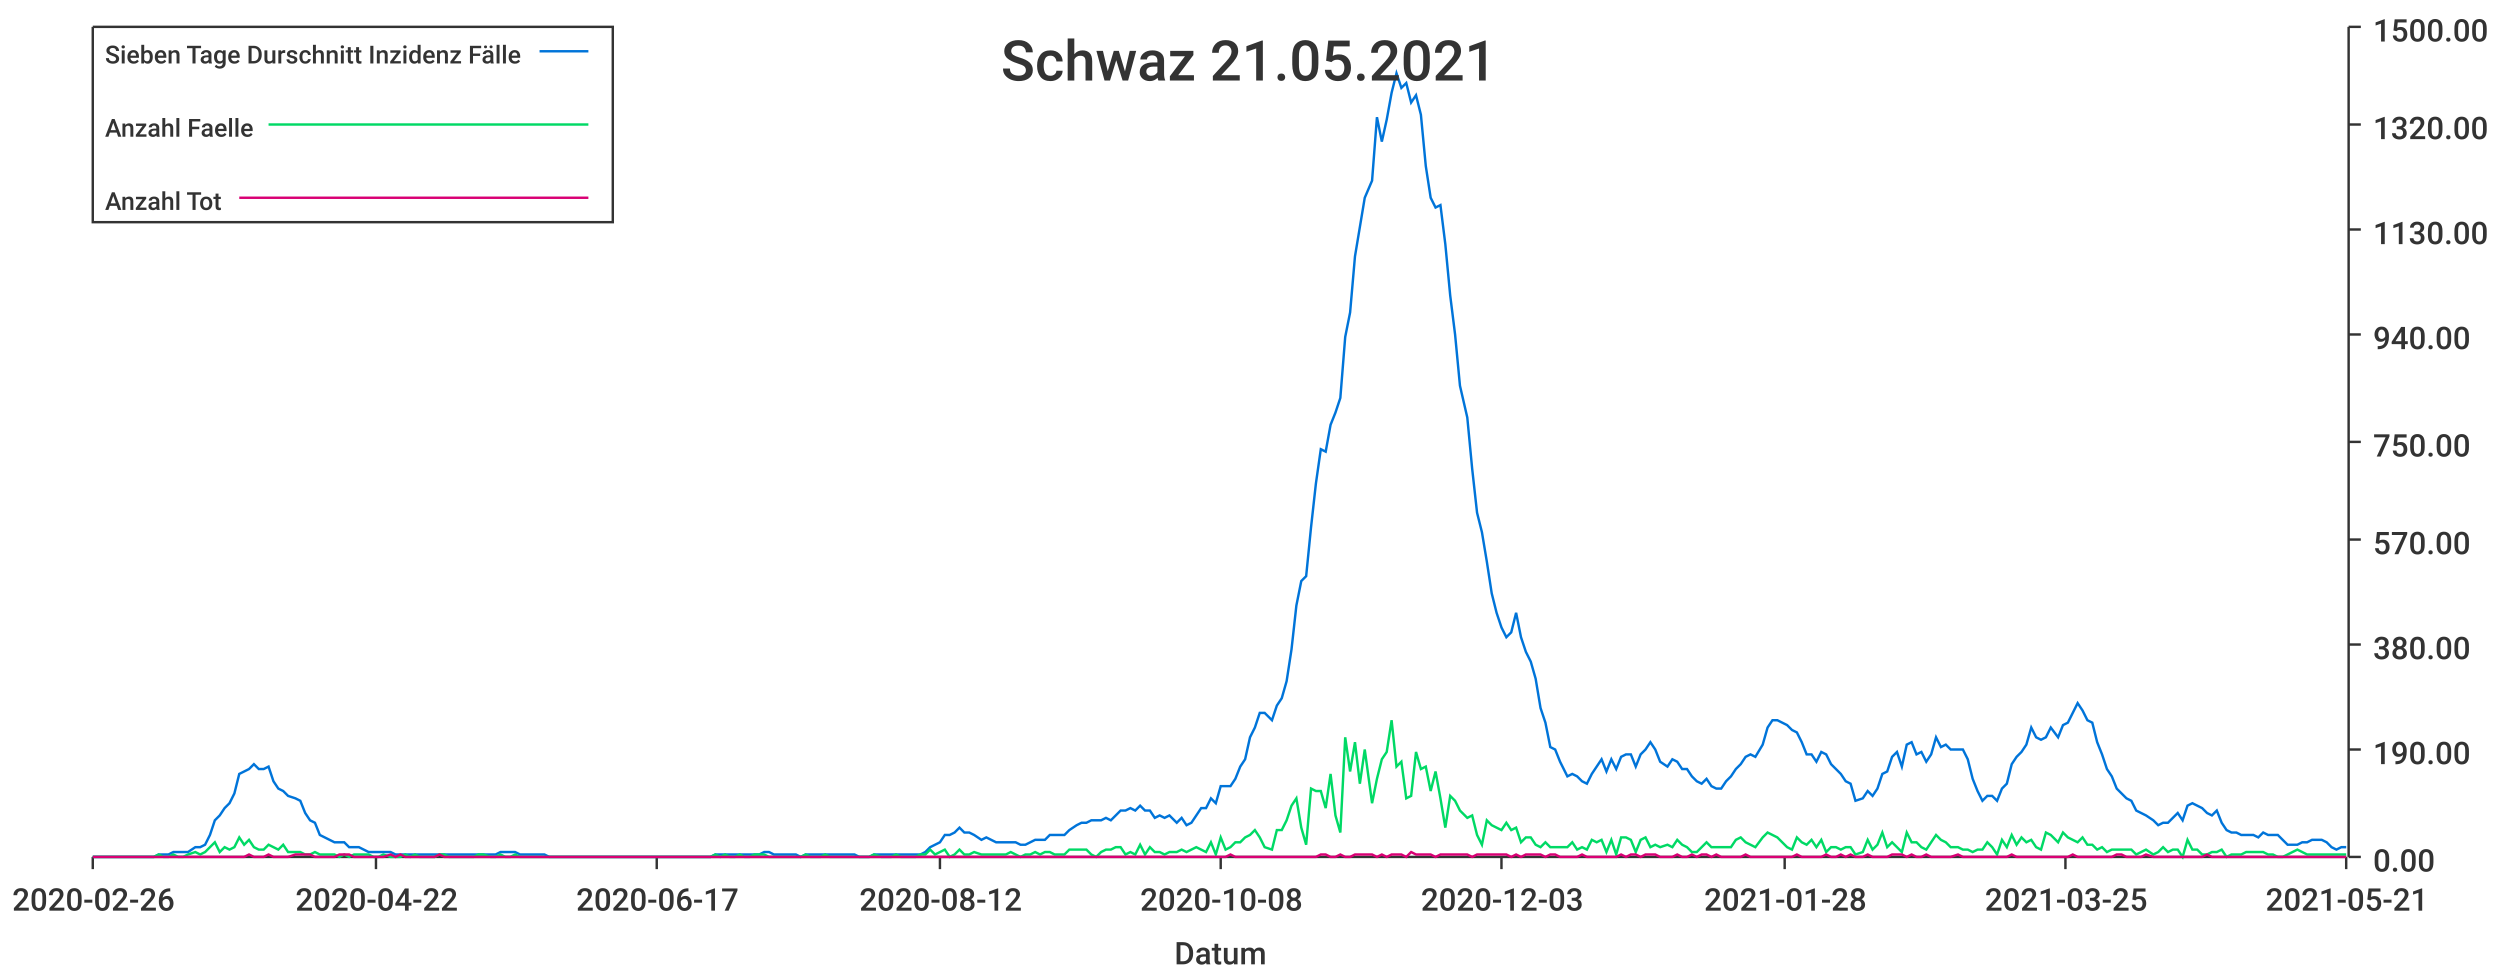
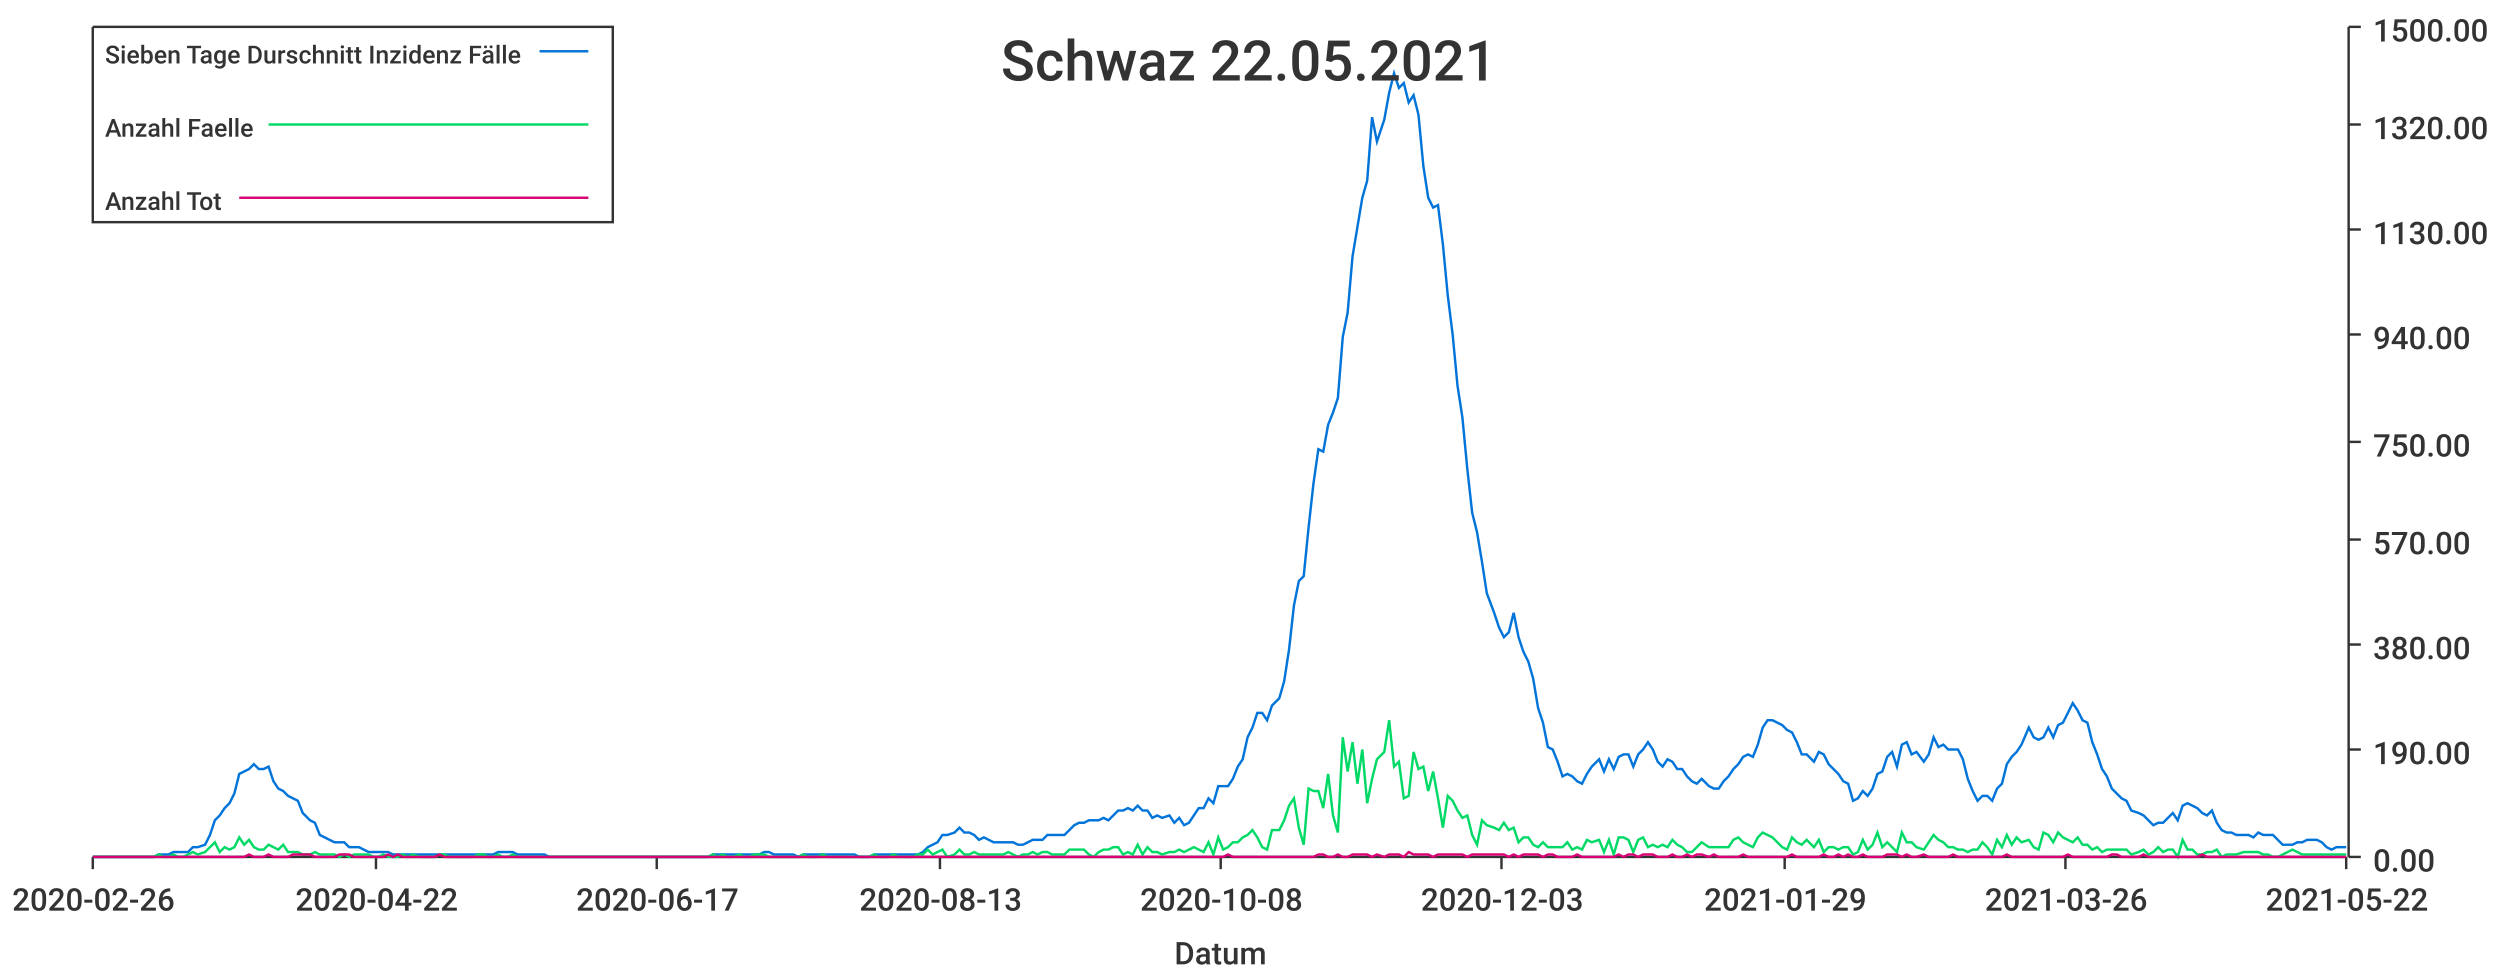
<svg xmlns="http://www.w3.org/2000/svg" width="1024" height="400">\n<path d="M 0 0 L 1024 0 L 1024 400 L 0 400 L 0 0" style="stroke-width:0;stroke:rgba(255,255,255,1.0);fill:rgba(255,255,255,1.0)" />
  <path d="M 38 11 L 961 11 L 961 351 L 38 351 L 38 11" style="stroke-width:0;stroke:rgba(255,255,255,1.0);fill:rgba(255,255,255,1.0)" />
  <path d="M 38 351 L 961 351" style="stroke-width:1;stroke:rgba(51,51,51,1.0);fill:none" />
  <path d="M 38 351 L 38 356" style="stroke-width:1;stroke:rgba(51,51,51,1.0);fill:none" />
  <text x="5" y="373" style="stroke-width:0;stroke:none;fill:rgba(51,51,51,1.0);font-size:12.8px;font-family:'Roboto Medium',sans-serif">2020-02-26</text>
  <path d="M 154 351 L 154 356" style="stroke-width:1;stroke:rgba(51,51,51,1.0);fill:none" />
  <text x="121" y="373" style="stroke-width:0;stroke:none;fill:rgba(51,51,51,1.0);font-size:12.8px;font-family:'Roboto Medium',sans-serif">2020-04-22</text>
  <path d="M 269 351 L 269 356" style="stroke-width:1;stroke:rgba(51,51,51,1.0);fill:none" />
  <text x="236" y="373" style="stroke-width:0;stroke:none;fill:rgba(51,51,51,1.0);font-size:12.8px;font-family:'Roboto Medium',sans-serif">2020-06-17</text>
  <path d="M 385 351 L 385 356" style="stroke-width:1;stroke:rgba(51,51,51,1.0);fill:none" />
-   <text x="352" y="373" style="stroke-width:0;stroke:none;fill:rgba(51,51,51,1.0);font-size:12.8px;font-family:'Roboto Medium',sans-serif">2020-08-12</text>
+   <text x="352" y="373" style="stroke-width:0;stroke:none;fill:rgba(51,51,51,1.0);font-size:12.8px;font-family:'Roboto Medium',sans-serif">2020-08-13</text>
  <path d="M 500 351 L 500 356" style="stroke-width:1;stroke:rgba(51,51,51,1.0);fill:none" />
  <text x="467" y="373" style="stroke-width:0;stroke:none;fill:rgba(51,51,51,1.0);font-size:12.8px;font-family:'Roboto Medium',sans-serif">2020-10-08</text>
  <path d="M 615 351 L 615 356" style="stroke-width:1;stroke:rgba(51,51,51,1.0);fill:none" />
  <text x="582" y="373" style="stroke-width:0;stroke:none;fill:rgba(51,51,51,1.0);font-size:12.8px;font-family:'Roboto Medium',sans-serif">2020-12-03</text>
  <path d="M 731 351 L 731 356" style="stroke-width:1;stroke:rgba(51,51,51,1.0);fill:none" />
-   <text x="698" y="373" style="stroke-width:0;stroke:none;fill:rgba(51,51,51,1.0);font-size:12.8px;font-family:'Roboto Medium',sans-serif">2021-01-28</text>
+   <text x="698" y="373" style="stroke-width:0;stroke:none;fill:rgba(51,51,51,1.0);font-size:12.8px;font-family:'Roboto Medium',sans-serif">2021-01-29</text>
  <path d="M 846 351 L 846 356" style="stroke-width:1;stroke:rgba(51,51,51,1.0);fill:none" />
-   <text x="813" y="373" style="stroke-width:0;stroke:none;fill:rgba(51,51,51,1.0);font-size:12.8px;font-family:'Roboto Medium',sans-serif">2021-03-25</text>
+   <text x="813" y="373" style="stroke-width:0;stroke:none;fill:rgba(51,51,51,1.0);font-size:12.8px;font-family:'Roboto Medium',sans-serif">2021-03-26</text>
  <path d="M 961 351 L 961 356" style="stroke-width:1;stroke:rgba(51,51,51,1.0);fill:none" />
-   <text x="928" y="373" style="stroke-width:0;stroke:none;fill:rgba(51,51,51,1.0);font-size:12.8px;font-family:'Roboto Medium',sans-serif">2021-05-21</text>
+   <text x="928" y="373" style="stroke-width:0;stroke:none;fill:rgba(51,51,51,1.0);font-size:12.8px;font-family:'Roboto Medium',sans-serif">2021-05-22</text>
  <text x="481" y="395" style="stroke-width:0;stroke:none;fill:rgba(51,51,51,1.0);font-size:12.8px;font-family:'Roboto Medium',sans-serif">Datum</text>
  <path d="M 962 351 L 962 11" style="stroke-width:1;stroke:rgba(51,51,51,1.0);fill:none" />
  <path d="M 962 351 L 967 351" style="stroke-width:1;stroke:rgba(51,51,51,1.0);fill:none" />
  <text x="972" y="357" style="stroke-width:0;stroke:none;fill:rgba(51,51,51,1.0);font-size:12.8px;font-family:'Roboto Medium',sans-serif">0.00</text>
  <path d="M 962 307 L 967 307" style="stroke-width:1;stroke:rgba(51,51,51,1.0);fill:none" />
  <text x="972" y="313" style="stroke-width:0;stroke:none;fill:rgba(51,51,51,1.0);font-size:12.8px;font-family:'Roboto Medium',sans-serif">190.00</text>
  <path d="M 962 264 L 967 264" style="stroke-width:1;stroke:rgba(51,51,51,1.0);fill:none" />
  <text x="972" y="270" style="stroke-width:0;stroke:none;fill:rgba(51,51,51,1.0);font-size:12.8px;font-family:'Roboto Medium',sans-serif">380.00</text>
  <path d="M 962 221 L 967 221" style="stroke-width:1;stroke:rgba(51,51,51,1.0);fill:none" />
  <text x="972" y="227" style="stroke-width:0;stroke:none;fill:rgba(51,51,51,1.0);font-size:12.8px;font-family:'Roboto Medium',sans-serif">570.00</text>
  <path d="M 962 181 L 967 181" style="stroke-width:1;stroke:rgba(51,51,51,1.0);fill:none" />
  <text x="972" y="187" style="stroke-width:0;stroke:none;fill:rgba(51,51,51,1.0);font-size:12.8px;font-family:'Roboto Medium',sans-serif">750.00</text>
  <path d="M 962 137 L 967 137" style="stroke-width:1;stroke:rgba(51,51,51,1.0);fill:none" />
  <text x="972" y="143" style="stroke-width:0;stroke:none;fill:rgba(51,51,51,1.0);font-size:12.8px;font-family:'Roboto Medium',sans-serif">940.00</text>
  <path d="M 962 94 L 967 94" style="stroke-width:1;stroke:rgba(51,51,51,1.0);fill:none" />
  <text x="972" y="100" style="stroke-width:0;stroke:none;fill:rgba(51,51,51,1.0);font-size:12.8px;font-family:'Roboto Medium',sans-serif">1130.00</text>
  <path d="M 962 51 L 967 51" style="stroke-width:1;stroke:rgba(51,51,51,1.0);fill:none" />
  <text x="972" y="57" style="stroke-width:0;stroke:none;fill:rgba(51,51,51,1.0);font-size:12.8px;font-family:'Roboto Medium',sans-serif">1320.00</text>
  <path d="M 962 11 L 967 11" style="stroke-width:1;stroke:rgba(51,51,51,1.0);fill:none" />
  <text x="972" y="17" style="stroke-width:0;stroke:none;fill:rgba(51,51,51,1.0);font-size:12.8px;font-family:'Roboto Medium',sans-serif">1500.00</text>
-   <path d="M 38 351 L 41 351 L 43 351 L 45 351 L 47 351 L 49 351 L 51 351 L 53 351 L 55 351 L 57 351 L 59 351 L 61 351 L 63 351 L 65 350 L 67 350 L 69 350 L 71 349 L 73 349 L 75 349 L 77 349 L 80 347 L 82 347 L 84 346 L 86 342 L 88 336 L 90 334 L 92 331 L 94 329 L 96 325 L 98 317 L 100 316 L 102 315 L 104 313 L 106 315 L 108 315 L 110 314 L 112 320 L 114 323 L 116 324 L 118 326 L 121 327 L 123 328 L 125 333 L 127 336 L 129 337 L 131 342 L 133 343 L 135 344 L 137 345 L 139 345 L 141 345 L 143 347 L 145 347 L 147 347 L 149 348 L 151 349 L 153 349 L 155 349 L 157 349 L 160 349 L 162 350 L 164 350 L 166 350 L 168 350 L 170 350 L 172 350 L 174 350 L 176 350 L 178 350 L 180 350 L 182 350 L 184 350 L 186 350 L 188 350 L 190 350 L 192 350 L 194 350 L 196 350 L 198 350 L 201 350 L 203 350 L 205 349 L 207 349 L 209 349 L 211 349 L 213 350 L 215 350 L 217 350 L 219 350 L 221 350 L 223 350 L 225 351 L 227 351 L 229 351 L 231 351 L 233 351 L 235 351 L 237 351 L 240 351 L 242 351 L 244 351 L 246 351 L 248 351 L 250 351 L 252 351 L 254 351 L 256 351 L 258 351 L 260 351 L 262 351 L 264 351 L 266 351 L 268 351 L 270 351 L 272 351 L 274 351 L 276 351 L 278 351 L 281 351 L 283 351 L 285 351 L 287 351 L 289 351 L 291 351 L 293 350 L 295 350 L 297 350 L 299 350 L 301 350 L 303 350 L 305 350 L 307 350 L 309 350 L 311 350 L 313 349 L 315 349 L 317 350 L 320 350 L 322 350 L 324 350 L 326 350 L 328 351 L 330 350 L 332 350 L 334 350 L 336 350 L 338 350 L 340 350 L 342 350 L 344 350 L 346 350 L 348 350 L 350 350 L 352 351 L 354 351 L 356 351 L 358 350 L 361 350 L 363 350 L 365 350 L 367 350 L 369 350 L 371 350 L 373 350 L 375 350 L 377 350 L 379 349 L 381 347 L 383 346 L 385 345 L 387 342 L 389 342 L 391 341 L 393 339 L 395 341 L 397 341 L 399 342 L 402 344 L 404 343 L 406 344 L 408 345 L 410 345 L 412 345 L 414 345 L 416 345 L 418 346 L 420 346 L 422 345 L 424 344 L 426 344 L 428 344 L 430 342 L 432 342 L 434 342 L 436 342 L 438 340 L 441 338 L 443 337 L 445 337 L 447 336 L 449 336 L 451 336 L 453 335 L 455 336 L 457 334 L 459 332 L 461 332 L 463 331 L 465 332 L 467 330 L 469 332 L 471 332 L 473 335 L 475 334 L 477 335 L 479 334 L 482 337 L 484 335 L 486 338 L 488 337 L 490 334 L 492 331 L 494 331 L 496 327 L 498 329 L 500 322 L 502 322 L 504 322 L 506 319 L 508 314 L 510 311 L 512 302 L 514 298 L 516 292 L 518 292 L 521 295 L 523 289 L 525 286 L 527 279 L 529 266 L 531 248 L 533 238 L 535 236 L 537 216 L 539 198 L 541 184 L 543 185 L 545 174 L 547 169 L 549 163 L 551 138 L 553 128 L 555 105 L 557 93 L 559 81 L 562 74 L 564 48 L 566 58 L 568 49 L 570 38 L 572 30 L 574 36 L 576 34 L 578 42 L 580 39 L 582 47 L 584 68 L 586 81 L 588 85 L 590 84 L 592 100 L 594 121 L 596 137 L 598 158 L 601 171 L 603 192 L 605 210 L 607 218 L 609 230 L 611 243 L 613 251 L 615 257 L 617 261 L 619 259 L 621 251 L 623 261 L 625 267 L 627 271 L 629 278 L 631 290 L 633 296 L 635 306 L 637 307 L 639 312 L 642 318 L 644 317 L 646 318 L 648 320 L 650 321 L 652 317 L 654 314 L 656 311 L 658 316 L 660 311 L 662 315 L 664 310 L 666 309 L 668 309 L 670 314 L 672 309 L 674 307 L 676 304 L 678 307 L 680 312 L 683 314 L 685 311 L 687 312 L 689 315 L 691 315 L 693 318 L 695 320 L 697 321 L 699 319 L 701 322 L 703 323 L 705 323 L 707 320 L 709 318 L 711 315 L 713 313 L 715 310 L 717 309 L 719 310 L 722 305 L 724 298 L 726 295 L 728 295 L 730 296 L 732 297 L 734 299 L 736 300 L 738 304 L 740 309 L 742 309 L 744 312 L 746 308 L 748 309 L 750 313 L 752 315 L 754 317 L 756 320 L 758 321 L 760 328 L 763 327 L 765 324 L 767 326 L 769 323 L 771 317 L 773 316 L 775 310 L 777 308 L 779 314 L 781 305 L 783 304 L 785 309 L 787 308 L 789 312 L 791 309 L 793 302 L 795 306 L 797 305 L 799 307 L 802 307 L 804 307 L 806 311 L 808 319 L 810 324 L 812 328 L 814 326 L 816 326 L 818 328 L 820 323 L 822 321 L 824 313 L 826 310 L 828 308 L 830 305 L 832 298 L 834 302 L 836 303 L 838 302 L 840 298 L 843 302 L 845 297 L 847 296 L 849 292 L 851 288 L 853 291 L 855 295 L 857 296 L 859 304 L 861 309 L 863 315 L 865 318 L 867 323 L 869 325 L 871 327 L 873 328 L 875 332 L 877 333 L 879 334 L 882 336 L 884 338 L 886 337 L 888 337 L 890 335 L 892 333 L 894 336 L 896 330 L 898 329 L 900 330 L 902 331 L 904 333 L 906 334 L 908 332 L 910 337 L 912 340 L 914 341 L 916 341 L 918 342 L 920 342 L 923 342 L 925 343 L 927 341 L 929 342 L 931 342 L 933 342 L 935 344 L 937 346 L 939 346 L 941 346 L 943 345 L 945 345 L 947 344 L 949 344 L 951 344 L 953 345 L 955 347 L 957 348 L 959 347 L 961 347" style="stroke-width:1;stroke:rgba(0,116,217,1.0);fill:none" />
-   <path d="M 38 351 L 41 351 L 43 351 L 45 351 L 47 351 L 49 351 L 51 351 L 53 351 L 55 351 L 57 351 L 59 351 L 61 351 L 63 351 L 65 350 L 67 351 L 69 351 L 71 350 L 73 351 L 75 351 L 77 350 L 80 349 L 82 350 L 84 349 L 86 347 L 88 345 L 90 349 L 92 347 L 94 348 L 96 347 L 98 343 L 100 346 L 102 344 L 104 347 L 106 348 L 108 348 L 110 346 L 112 347 L 114 348 L 116 346 L 118 349 L 121 349 L 123 349 L 125 350 L 127 350 L 129 349 L 131 350 L 133 350 L 135 350 L 137 350 L 139 351 L 141 350 L 143 351 L 145 350 L 147 350 L 149 350 L 151 350 L 153 351 L 155 351 L 157 350 L 160 351 L 162 351 L 164 351 L 166 350 L 168 351 L 170 350 L 172 351 L 174 351 L 176 351 L 178 351 L 180 350 L 182 350 L 184 351 L 186 351 L 188 351 L 190 351 L 192 351 L 194 351 L 196 350 L 198 350 L 201 351 L 203 351 L 205 350 L 207 351 L 209 351 L 211 350 L 213 351 L 215 351 L 217 351 L 219 351 L 221 351 L 223 351 L 225 351 L 227 351 L 229 351 L 231 351 L 233 351 L 235 351 L 237 351 L 240 351 L 242 351 L 244 351 L 246 351 L 248 351 L 250 351 L 252 351 L 254 351 L 256 351 L 258 351 L 260 351 L 262 351 L 264 351 L 266 351 L 268 351 L 270 351 L 272 351 L 274 351 L 276 351 L 278 351 L 281 351 L 283 351 L 285 351 L 287 351 L 289 351 L 291 351 L 293 350 L 295 351 L 297 350 L 299 351 L 301 351 L 303 350 L 305 351 L 307 351 L 309 350 L 311 350 L 313 350 L 315 351 L 317 351 L 320 351 L 322 351 L 324 351 L 326 351 L 328 351 L 330 350 L 332 351 L 334 351 L 336 351 L 338 350 L 340 351 L 342 351 L 344 351 L 346 351 L 348 351 L 350 351 L 352 351 L 354 351 L 356 351 L 358 350 L 361 351 L 363 351 L 365 351 L 367 350 L 369 351 L 371 351 L 373 351 L 375 351 L 377 350 L 379 350 L 381 348 L 383 350 L 385 349 L 387 348 L 389 351 L 391 350 L 393 348 L 395 350 L 397 350 L 399 349 L 402 350 L 404 350 L 406 350 L 408 350 L 410 350 L 412 350 L 414 349 L 416 350 L 418 351 L 420 350 L 422 350 L 424 349 L 426 350 L 428 349 L 430 349 L 432 350 L 434 350 L 436 350 L 438 348 L 441 348 L 443 348 L 445 348 L 447 350 L 449 351 L 451 349 L 453 348 L 455 348 L 457 347 L 459 347 L 461 350 L 463 349 L 465 350 L 467 346 L 469 350 L 471 347 L 473 349 L 475 349 L 477 350 L 479 349 L 482 349 L 484 348 L 486 349 L 488 348 L 490 347 L 492 348 L 494 349 L 496 345 L 498 350 L 500 343 L 502 348 L 504 347 L 506 345 L 508 345 L 510 343 L 512 342 L 514 340 L 516 343 L 518 347 L 521 348 L 523 340 L 525 340 L 527 336 L 529 330 L 531 327 L 533 339 L 535 346 L 537 323 L 539 324 L 541 324 L 543 331 L 545 317 L 547 334 L 549 341 L 551 302 L 553 316 L 555 304 L 557 321 L 559 307 L 562 329 L 564 319 L 566 311 L 568 308 L 570 295 L 572 314 L 574 312 L 576 327 L 578 326 L 580 308 L 582 315 L 584 314 L 586 324 L 588 316 L 590 327 L 592 339 L 594 326 L 596 328 L 598 332 L 601 335 L 603 334 L 605 342 L 607 346 L 609 336 L 611 338 L 613 339 L 615 340 L 617 337 L 619 340 L 621 339 L 623 345 L 625 343 L 627 343 L 629 346 L 631 347 L 633 345 L 635 347 L 637 347 L 639 347 L 642 347 L 644 345 L 646 348 L 648 347 L 650 348 L 652 344 L 654 345 L 656 344 L 658 349 L 660 344 L 662 350 L 664 343 L 666 343 L 668 344 L 670 349 L 672 344 L 674 343 L 676 347 L 678 346 L 680 347 L 683 346 L 685 347 L 687 344 L 689 346 L 691 347 L 693 349 L 695 349 L 697 347 L 699 345 L 701 347 L 703 347 L 705 347 L 707 347 L 709 347 L 711 344 L 713 343 L 715 345 L 717 346 L 719 347 L 722 343 L 724 341 L 726 342 L 728 343 L 730 345 L 732 347 L 734 348 L 736 343 L 738 345 L 740 346 L 742 344 L 744 347 L 746 344 L 748 349 L 750 347 L 752 347 L 754 348 L 756 347 L 758 347 L 760 350 L 763 349 L 765 344 L 767 348 L 769 346 L 771 341 L 773 347 L 775 345 L 777 347 L 779 349 L 781 341 L 783 345 L 785 345 L 787 347 L 789 348 L 791 345 L 793 342 L 795 344 L 797 345 L 799 347 L 802 347 L 804 348 L 806 348 L 808 349 L 810 348 L 812 348 L 814 345 L 816 347 L 818 350 L 820 344 L 822 347 L 824 342 L 826 346 L 828 343 L 830 345 L 832 344 L 834 347 L 836 348 L 838 341 L 840 342 L 843 345 L 845 341 L 847 343 L 849 344 L 851 345 L 853 343 L 855 346 L 857 346 L 859 348 L 861 347 L 863 349 L 865 348 L 867 348 L 869 348 L 871 348 L 873 348 L 875 350 L 877 349 L 879 348 L 882 350 L 884 349 L 886 347 L 888 349 L 890 348 L 892 348 L 894 351 L 896 344 L 898 348 L 900 348 L 902 350 L 904 350 L 906 349 L 908 349 L 910 348 L 912 351 L 914 350 L 916 350 L 918 350 L 920 349 L 923 349 L 925 349 L 927 349 L 929 350 L 931 350 L 933 351 L 935 351 L 937 350 L 939 349 L 941 348 L 943 349 L 945 350 L 947 350 L 949 350 L 951 350 L 953 350 L 955 350 L 957 350 L 959 350 L 961 350" style="stroke-width:1;stroke:rgba(0,217,101,1.0);fill:none" />
-   <path d="M 38 351 L 41 351 L 43 351 L 45 351 L 47 351 L 49 351 L 51 351 L 53 351 L 55 351 L 57 351 L 59 351 L 61 351 L 63 351 L 65 351 L 67 351 L 69 351 L 71 351 L 73 351 L 75 351 L 77 351 L 80 351 L 82 351 L 84 351 L 86 351 L 88 351 L 90 351 L 92 351 L 94 351 L 96 351 L 98 351 L 100 351 L 102 350 L 104 351 L 106 351 L 108 351 L 110 350 L 112 351 L 114 351 L 116 351 L 118 351 L 121 350 L 123 350 L 125 350 L 127 350 L 129 351 L 131 351 L 133 351 L 135 351 L 137 351 L 139 350 L 141 350 L 143 350 L 145 351 L 147 351 L 149 351 L 151 351 L 153 351 L 155 351 L 157 351 L 160 350 L 162 351 L 164 350 L 166 351 L 168 351 L 170 351 L 172 351 L 174 351 L 176 351 L 178 351 L 180 350 L 182 351 L 184 351 L 186 351 L 188 351 L 190 351 L 192 351 L 194 351 L 196 351 L 198 351 L 201 351 L 203 351 L 205 351 L 207 351 L 209 351 L 211 351 L 213 351 L 215 351 L 217 351 L 219 351 L 221 351 L 223 351 L 225 351 L 227 351 L 229 351 L 231 351 L 233 351 L 235 351 L 237 351 L 240 351 L 242 351 L 244 351 L 246 351 L 248 351 L 250 351 L 252 351 L 254 351 L 256 351 L 258 351 L 260 351 L 262 351 L 264 351 L 266 351 L 268 351 L 270 351 L 272 351 L 274 351 L 276 351 L 278 351 L 281 351 L 283 351 L 285 351 L 287 351 L 289 351 L 291 351 L 293 351 L 295 351 L 297 351 L 299 351 L 301 351 L 303 351 L 305 351 L 307 351 L 309 351 L 311 351 L 313 351 L 315 351 L 317 351 L 320 351 L 322 351 L 324 351 L 326 351 L 328 351 L 330 351 L 332 351 L 334 351 L 336 351 L 338 351 L 340 351 L 342 351 L 344 351 L 346 351 L 348 351 L 350 351 L 352 351 L 354 351 L 356 351 L 358 351 L 361 351 L 363 351 L 365 351 L 367 351 L 369 351 L 371 351 L 373 351 L 375 351 L 377 351 L 379 351 L 381 351 L 383 351 L 385 351 L 387 351 L 389 351 L 391 351 L 393 351 L 395 351 L 397 351 L 399 351 L 402 351 L 404 351 L 406 351 L 408 351 L 410 351 L 412 351 L 414 351 L 416 351 L 418 351 L 420 351 L 422 351 L 424 351 L 426 351 L 428 351 L 430 351 L 432 351 L 434 351 L 436 351 L 438 351 L 441 351 L 443 351 L 445 351 L 447 351 L 449 351 L 451 351 L 453 351 L 455 351 L 457 351 L 459 351 L 461 351 L 463 351 L 465 351 L 467 351 L 469 351 L 471 351 L 473 351 L 475 351 L 477 351 L 479 351 L 482 351 L 484 351 L 486 351 L 488 351 L 490 351 L 492 351 L 494 351 L 496 351 L 498 351 L 500 351 L 502 351 L 504 350 L 506 351 L 508 351 L 510 351 L 512 351 L 514 351 L 516 351 L 518 351 L 521 351 L 523 351 L 525 351 L 527 351 L 529 351 L 531 351 L 533 351 L 535 351 L 537 351 L 539 351 L 541 350 L 543 350 L 545 351 L 547 351 L 549 350 L 551 351 L 553 351 L 555 350 L 557 350 L 559 350 L 562 350 L 564 351 L 566 350 L 568 351 L 570 350 L 572 350 L 574 350 L 576 351 L 578 349 L 580 350 L 582 350 L 584 350 L 586 350 L 588 351 L 590 350 L 592 350 L 594 350 L 596 350 L 598 350 L 601 350 L 603 351 L 605 350 L 607 350 L 609 350 L 611 350 L 613 350 L 615 350 L 617 350 L 619 351 L 621 350 L 623 351 L 625 350 L 627 350 L 629 350 L 631 350 L 633 351 L 635 350 L 637 350 L 639 351 L 642 351 L 644 351 L 646 351 L 648 350 L 650 351 L 652 351 L 654 351 L 656 351 L 658 351 L 660 351 L 662 351 L 664 350 L 666 351 L 668 350 L 670 350 L 672 351 L 674 350 L 676 350 L 678 350 L 680 351 L 683 351 L 685 351 L 687 350 L 689 351 L 691 351 L 693 350 L 695 351 L 697 350 L 699 350 L 701 351 L 703 350 L 705 351 L 707 351 L 709 351 L 711 351 L 713 351 L 715 350 L 717 351 L 719 351 L 722 351 L 724 351 L 726 351 L 728 351 L 730 351 L 732 351 L 734 351 L 736 350 L 738 351 L 740 351 L 742 351 L 744 351 L 746 351 L 748 350 L 750 351 L 752 351 L 754 350 L 756 351 L 758 350 L 760 351 L 763 351 L 765 350 L 767 351 L 769 351 L 771 351 L 773 351 L 775 350 L 777 350 L 779 350 L 781 351 L 783 350 L 785 351 L 787 351 L 789 350 L 791 351 L 793 351 L 795 351 L 797 351 L 799 351 L 802 350 L 804 351 L 806 351 L 808 351 L 810 351 L 812 351 L 814 351 L 816 351 L 818 351 L 820 351 L 822 351 L 824 350 L 826 351 L 828 351 L 830 351 L 832 351 L 834 351 L 836 351 L 838 351 L 840 351 L 843 351 L 845 351 L 847 351 L 849 350 L 851 351 L 853 351 L 855 351 L 857 351 L 859 351 L 861 351 L 863 351 L 865 351 L 867 350 L 869 350 L 871 351 L 873 351 L 875 351 L 877 351 L 879 350 L 882 351 L 884 351 L 886 351 L 888 351 L 890 351 L 892 351 L 894 351 L 896 351 L 898 351 L 900 351 L 902 351 L 904 350 L 906 351 L 908 351 L 910 351 L 912 351 L 914 351 L 916 351 L 918 351 L 920 351 L 923 351 L 925 351 L 927 351 L 929 351 L 931 351 L 933 351 L 935 351 L 937 351 L 939 351 L 941 351 L 943 351 L 945 351 L 947 351 L 949 351 L 951 351 L 953 351 L 955 351 L 957 351 L 959 351 L 961 351" style="stroke-width:1;stroke:rgba(217,0,116,1.0);fill:none" />
-   <text x="410" y="33" style="stroke-width:0;stroke:none;fill:rgba(51,51,51,1.0);font-size:23.0px;font-family:'Roboto Medium',sans-serif">Schwaz 21.05.2021</text>
+   <path d="M 38 351 L 41 351 L 43 351 L 45 351 L 47 351 L 49 351 L 51 351 L 53 351 L 55 351 L 57 351 L 59 351 L 61 351 L 63 351 L 65 350 L 67 350 L 69 350 L 71 349 L 73 349 L 75 349 L 77 349 L 79 347 L 81 347 L 84 346 L 86 342 L 88 336 L 90 334 L 92 331 L 94 329 L 96 325 L 98 317 L 100 316 L 102 315 L 104 313 L 106 315 L 108 315 L 110 314 L 112 320 L 114 323 L 116 324 L 118 326 L 120 327 L 122 328 L 124 333 L 127 336 L 129 337 L 131 342 L 133 343 L 135 344 L 137 345 L 139 345 L 141 345 L 143 347 L 145 347 L 147 347 L 149 348 L 151 349 L 153 349 L 155 349 L 157 349 L 159 349 L 161 350 L 163 350 L 165 350 L 167 350 L 169 350 L 172 350 L 174 350 L 176 350 L 178 350 L 180 350 L 182 350 L 184 350 L 186 350 L 188 350 L 190 350 L 192 350 L 194 350 L 196 350 L 198 350 L 200 350 L 202 350 L 204 349 L 206 349 L 208 349 L 210 349 L 212 350 L 215 350 L 217 350 L 219 350 L 221 350 L 223 350 L 225 351 L 227 351 L 229 351 L 231 351 L 233 351 L 235 351 L 237 351 L 239 351 L 241 351 L 243 351 L 245 351 L 247 351 L 249 351 L 251 351 L 253 351 L 255 351 L 257 351 L 260 351 L 262 351 L 264 351 L 266 351 L 268 351 L 270 351 L 272 351 L 274 351 L 276 351 L 278 351 L 280 351 L 282 351 L 284 351 L 286 351 L 288 351 L 290 351 L 292 350 L 294 350 L 296 350 L 298 350 L 300 350 L 303 350 L 305 350 L 307 350 L 309 350 L 311 350 L 313 349 L 315 349 L 317 350 L 319 350 L 321 350 L 323 350 L 325 350 L 327 351 L 329 350 L 331 350 L 333 350 L 335 350 L 337 350 L 339 350 L 341 350 L 343 350 L 345 350 L 348 350 L 350 350 L 352 351 L 354 351 L 356 351 L 358 350 L 360 350 L 362 350 L 364 350 L 366 350 L 368 350 L 370 350 L 372 350 L 374 350 L 376 350 L 378 349 L 380 347 L 382 346 L 384 345 L 386 342 L 388 342 L 391 341 L 393 339 L 395 341 L 397 341 L 399 342 L 401 344 L 403 343 L 405 344 L 407 345 L 409 345 L 411 345 L 413 345 L 415 345 L 417 346 L 419 346 L 421 345 L 423 344 L 425 344 L 427 344 L 429 342 L 431 342 L 433 342 L 436 342 L 438 340 L 440 338 L 442 337 L 444 337 L 446 336 L 448 336 L 450 336 L 452 335 L 454 336 L 456 334 L 458 332 L 460 332 L 462 331 L 464 332 L 466 330 L 468 332 L 470 332 L 472 335 L 474 334 L 476 335 L 479 334 L 481 337 L 483 335 L 485 338 L 487 337 L 489 334 L 491 331 L 493 331 L 495 327 L 497 329 L 499 322 L 501 322 L 503 322 L 505 319 L 507 314 L 509 311 L 511 302 L 513 298 L 515 292 L 517 292 L 519 295 L 521 289 L 524 286 L 526 279 L 528 266 L 530 248 L 532 238 L 534 236 L 536 216 L 538 198 L 540 184 L 542 185 L 544 174 L 546 169 L 548 163 L 550 138 L 552 128 L 554 105 L 556 93 L 558 81 L 560 74 L 562 48 L 564 58 L 567 49 L 569 38 L 571 30 L 573 36 L 575 34 L 577 42 L 579 39 L 581 47 L 583 68 L 585 81 L 587 85 L 589 84 L 591 100 L 593 121 L 595 137 L 597 158 L 599 171 L 601 192 L 603 210 L 605 218 L 607 230 L 609 243 L 612 251 L 614 257 L 616 261 L 618 259 L 620 251 L 622 261 L 624 267 L 626 271 L 628 278 L 630 290 L 632 296 L 634 306 L 636 307 L 638 312 L 640 318 L 642 317 L 644 318 L 646 320 L 648 321 L 650 317 L 652 314 L 655 311 L 657 316 L 659 311 L 661 315 L 663 310 L 665 309 L 667 309 L 669 314 L 671 309 L 673 307 L 675 304 L 677 307 L 679 312 L 681 314 L 683 311 L 685 312 L 687 315 L 689 315 L 691 318 L 693 320 L 695 321 L 697 319 L 700 322 L 702 323 L 704 323 L 706 320 L 708 318 L 710 315 L 712 313 L 714 310 L 716 309 L 718 310 L 720 305 L 722 298 L 724 295 L 726 295 L 728 296 L 730 297 L 732 299 L 734 300 L 736 304 L 738 309 L 740 309 L 743 312 L 745 308 L 747 309 L 749 313 L 751 315 L 753 317 L 755 320 L 757 321 L 759 328 L 761 327 L 763 324 L 765 326 L 767 323 L 769 317 L 771 316 L 773 310 L 775 308 L 777 314 L 779 305 L 781 304 L 783 309 L 785 308 L 788 312 L 790 309 L 792 302 L 794 306 L 796 305 L 798 307 L 800 307 L 802 307 L 804 311 L 806 319 L 808 324 L 810 328 L 812 326 L 814 326 L 816 328 L 818 323 L 820 321 L 822 313 L 824 310 L 826 308 L 828 305 L 831 298 L 833 302 L 835 303 L 837 302 L 839 298 L 841 302 L 843 297 L 845 296 L 847 292 L 849 288 L 851 291 L 853 295 L 855 296 L 857 304 L 859 309 L 861 315 L 863 318 L 865 323 L 867 325 L 869 327 L 871 328 L 873 332 L 876 333 L 878 334 L 880 336 L 882 338 L 884 337 L 886 337 L 888 335 L 890 333 L 892 336 L 894 330 L 896 329 L 898 330 L 900 331 L 902 333 L 904 334 L 906 332 L 908 337 L 910 340 L 912 341 L 914 341 L 916 342 L 919 342 L 921 342 L 923 343 L 925 341 L 927 342 L 929 342 L 931 342 L 933 344 L 935 346 L 937 346 L 939 346 L 941 345 L 943 345 L 945 344 L 947 344 L 949 344 L 951 345 L 953 347 L 955 348 L 957 347 L 959 347 L 961 347" style="stroke-width:1;stroke:rgba(0,116,217,1.0);fill:none" />
+   <path d="M 38 351 L 41 351 L 43 351 L 45 351 L 47 351 L 49 351 L 51 351 L 53 351 L 55 351 L 57 351 L 59 351 L 61 351 L 63 351 L 65 350 L 67 351 L 69 351 L 71 350 L 73 351 L 75 351 L 77 350 L 79 349 L 81 350 L 84 349 L 86 347 L 88 345 L 90 349 L 92 347 L 94 348 L 96 347 L 98 343 L 100 346 L 102 344 L 104 347 L 106 348 L 108 348 L 110 346 L 112 347 L 114 348 L 116 346 L 118 349 L 120 349 L 122 349 L 124 350 L 127 350 L 129 349 L 131 350 L 133 350 L 135 350 L 137 350 L 139 351 L 141 350 L 143 351 L 145 350 L 147 350 L 149 350 L 151 350 L 153 351 L 155 351 L 157 350 L 159 351 L 161 351 L 163 351 L 165 350 L 167 351 L 169 350 L 172 351 L 174 351 L 176 351 L 178 351 L 180 350 L 182 350 L 184 351 L 186 351 L 188 351 L 190 351 L 192 351 L 194 351 L 196 350 L 198 350 L 200 351 L 202 351 L 204 350 L 206 351 L 208 351 L 210 350 L 212 351 L 215 351 L 217 351 L 219 351 L 221 351 L 223 351 L 225 351 L 227 351 L 229 351 L 231 351 L 233 351 L 235 351 L 237 351 L 239 351 L 241 351 L 243 351 L 245 351 L 247 351 L 249 351 L 251 351 L 253 351 L 255 351 L 257 351 L 260 351 L 262 351 L 264 351 L 266 351 L 268 351 L 270 351 L 272 351 L 274 351 L 276 351 L 278 351 L 280 351 L 282 351 L 284 351 L 286 351 L 288 351 L 290 351 L 292 350 L 294 351 L 296 350 L 298 351 L 300 351 L 303 350 L 305 351 L 307 351 L 309 350 L 311 350 L 313 350 L 315 351 L 317 351 L 319 351 L 321 351 L 323 351 L 325 351 L 327 351 L 329 350 L 331 351 L 333 351 L 335 351 L 337 350 L 339 351 L 341 351 L 343 351 L 345 351 L 348 351 L 350 351 L 352 351 L 354 351 L 356 351 L 358 350 L 360 351 L 362 351 L 364 351 L 366 350 L 368 351 L 370 351 L 372 351 L 374 351 L 376 350 L 378 350 L 380 348 L 382 350 L 384 349 L 386 348 L 388 351 L 391 350 L 393 348 L 395 350 L 397 350 L 399 349 L 401 350 L 403 350 L 405 350 L 407 350 L 409 350 L 411 350 L 413 349 L 415 350 L 417 351 L 419 350 L 421 350 L 423 349 L 425 350 L 427 349 L 429 349 L 431 350 L 433 350 L 436 350 L 438 348 L 440 348 L 442 348 L 444 348 L 446 350 L 448 351 L 450 349 L 452 348 L 454 348 L 456 347 L 458 347 L 460 350 L 462 349 L 464 350 L 466 346 L 468 350 L 470 347 L 472 349 L 474 349 L 476 350 L 479 349 L 481 349 L 483 348 L 485 349 L 487 348 L 489 347 L 491 348 L 493 349 L 495 345 L 497 350 L 499 343 L 501 348 L 503 347 L 505 345 L 507 345 L 509 343 L 511 342 L 513 340 L 515 343 L 517 347 L 519 348 L 521 340 L 524 340 L 526 336 L 528 330 L 530 327 L 532 339 L 534 346 L 536 323 L 538 324 L 540 324 L 542 331 L 544 317 L 546 334 L 548 341 L 550 302 L 552 316 L 554 304 L 556 321 L 558 307 L 560 329 L 562 319 L 564 311 L 567 308 L 569 295 L 571 314 L 573 312 L 575 327 L 577 326 L 579 308 L 581 315 L 583 314 L 585 324 L 587 316 L 589 327 L 591 339 L 593 326 L 595 328 L 597 332 L 599 335 L 601 334 L 603 342 L 605 346 L 607 336 L 609 338 L 612 339 L 614 340 L 616 337 L 618 340 L 620 339 L 622 345 L 624 343 L 626 343 L 628 346 L 630 347 L 632 345 L 634 347 L 636 347 L 638 347 L 640 347 L 642 345 L 644 348 L 646 347 L 648 348 L 650 344 L 652 345 L 655 344 L 657 349 L 659 344 L 661 350 L 663 343 L 665 343 L 667 344 L 669 349 L 671 344 L 673 343 L 675 347 L 677 346 L 679 347 L 681 346 L 683 347 L 685 344 L 687 346 L 689 347 L 691 349 L 693 349 L 695 347 L 697 345 L 700 347 L 702 347 L 704 347 L 706 347 L 708 347 L 710 344 L 712 343 L 714 345 L 716 346 L 718 347 L 720 343 L 722 341 L 724 342 L 726 343 L 728 345 L 730 347 L 732 348 L 734 343 L 736 345 L 738 346 L 740 344 L 743 347 L 745 344 L 747 349 L 749 347 L 751 347 L 753 348 L 755 347 L 757 347 L 759 350 L 761 349 L 763 344 L 765 348 L 767 346 L 769 341 L 771 347 L 773 345 L 775 347 L 777 349 L 779 341 L 781 345 L 783 345 L 785 347 L 788 348 L 790 345 L 792 342 L 794 344 L 796 345 L 798 347 L 800 347 L 802 348 L 804 348 L 806 349 L 808 348 L 810 348 L 812 345 L 814 347 L 816 350 L 818 344 L 820 347 L 822 342 L 824 346 L 826 343 L 828 345 L 831 344 L 833 347 L 835 348 L 837 341 L 839 342 L 841 345 L 843 341 L 845 343 L 847 344 L 849 345 L 851 343 L 853 346 L 855 346 L 857 348 L 859 347 L 861 349 L 863 348 L 865 348 L 867 348 L 869 348 L 871 348 L 873 350 L 876 349 L 878 348 L 880 350 L 882 349 L 884 347 L 886 349 L 888 348 L 890 348 L 892 351 L 894 344 L 896 348 L 898 348 L 900 350 L 902 350 L 904 349 L 906 349 L 908 348 L 910 351 L 912 350 L 914 350 L 916 350 L 919 349 L 921 349 L 923 349 L 925 349 L 927 350 L 929 350 L 931 351 L 933 351 L 935 350 L 937 349 L 939 348 L 941 349 L 943 350 L 945 350 L 947 350 L 949 350 L 951 350 L 953 350 L 955 350 L 957 350 L 959 350 L 961 350" style="stroke-width:1;stroke:rgba(0,217,101,1.0);fill:none" />
+   <path d="M 38 351 L 41 351 L 43 351 L 45 351 L 47 351 L 49 351 L 51 351 L 53 351 L 55 351 L 57 351 L 59 351 L 61 351 L 63 351 L 65 351 L 67 351 L 69 351 L 71 351 L 73 351 L 75 351 L 77 351 L 79 351 L 81 351 L 84 351 L 86 351 L 88 351 L 90 351 L 92 351 L 94 351 L 96 351 L 98 351 L 100 351 L 102 350 L 104 351 L 106 351 L 108 351 L 110 350 L 112 351 L 114 351 L 116 351 L 118 351 L 120 350 L 122 350 L 124 350 L 127 350 L 129 351 L 131 351 L 133 351 L 135 351 L 137 351 L 139 350 L 141 350 L 143 350 L 145 351 L 147 351 L 149 351 L 151 351 L 153 351 L 155 351 L 157 351 L 159 350 L 161 351 L 163 350 L 165 351 L 167 351 L 169 351 L 172 351 L 174 351 L 176 351 L 178 351 L 180 350 L 182 351 L 184 351 L 186 351 L 188 351 L 190 351 L 192 351 L 194 351 L 196 351 L 198 351 L 200 351 L 202 351 L 204 351 L 206 351 L 208 351 L 210 351 L 212 351 L 215 351 L 217 351 L 219 351 L 221 351 L 223 351 L 225 351 L 227 351 L 229 351 L 231 351 L 233 351 L 235 351 L 237 351 L 239 351 L 241 351 L 243 351 L 245 351 L 247 351 L 249 351 L 251 351 L 253 351 L 255 351 L 257 351 L 260 351 L 262 351 L 264 351 L 266 351 L 268 351 L 270 351 L 272 351 L 274 351 L 276 351 L 278 351 L 280 351 L 282 351 L 284 351 L 286 351 L 288 351 L 290 351 L 292 351 L 294 351 L 296 351 L 298 351 L 300 351 L 303 351 L 305 351 L 307 351 L 309 351 L 311 351 L 313 351 L 315 351 L 317 351 L 319 351 L 321 351 L 323 351 L 325 351 L 327 351 L 329 351 L 331 351 L 333 351 L 335 351 L 337 351 L 339 351 L 341 351 L 343 351 L 345 351 L 348 351 L 350 351 L 352 351 L 354 351 L 356 351 L 358 351 L 360 351 L 362 351 L 364 351 L 366 351 L 368 351 L 370 351 L 372 351 L 374 351 L 376 351 L 378 351 L 380 351 L 382 351 L 384 351 L 386 351 L 388 351 L 391 351 L 393 351 L 395 351 L 397 351 L 399 351 L 401 351 L 403 351 L 405 351 L 407 351 L 409 351 L 411 351 L 413 351 L 415 351 L 417 351 L 419 351 L 421 351 L 423 351 L 425 351 L 427 351 L 429 351 L 431 351 L 433 351 L 436 351 L 438 351 L 440 351 L 442 351 L 444 351 L 446 351 L 448 351 L 450 351 L 452 351 L 454 351 L 456 351 L 458 351 L 460 351 L 462 351 L 464 351 L 466 351 L 468 351 L 470 351 L 472 351 L 474 351 L 476 351 L 479 351 L 481 351 L 483 351 L 485 351 L 487 351 L 489 351 L 491 351 L 493 351 L 495 351 L 497 351 L 499 351 L 501 351 L 503 350 L 505 351 L 507 351 L 509 351 L 511 351 L 513 351 L 515 351 L 517 351 L 519 351 L 521 351 L 524 351 L 526 351 L 528 351 L 530 351 L 532 351 L 534 351 L 536 351 L 538 351 L 540 350 L 542 350 L 544 351 L 546 351 L 548 350 L 550 351 L 552 351 L 554 350 L 556 350 L 558 350 L 560 350 L 562 351 L 564 350 L 567 351 L 569 350 L 571 350 L 573 350 L 575 351 L 577 349 L 579 350 L 581 350 L 583 350 L 585 350 L 587 351 L 589 350 L 591 350 L 593 350 L 595 350 L 597 350 L 599 350 L 601 351 L 603 350 L 605 350 L 607 350 L 609 350 L 612 350 L 614 350 L 616 350 L 618 351 L 620 350 L 622 351 L 624 350 L 626 350 L 628 350 L 630 350 L 632 351 L 634 350 L 636 350 L 638 351 L 640 351 L 642 351 L 644 351 L 646 350 L 648 351 L 650 351 L 652 351 L 655 351 L 657 351 L 659 351 L 661 351 L 663 350 L 665 351 L 667 350 L 669 350 L 671 351 L 673 350 L 675 350 L 677 350 L 679 351 L 681 351 L 683 351 L 685 350 L 687 351 L 689 351 L 691 350 L 693 351 L 695 350 L 697 350 L 700 351 L 702 350 L 704 351 L 706 351 L 708 351 L 710 351 L 712 351 L 714 350 L 716 351 L 718 351 L 720 351 L 722 351 L 724 351 L 726 351 L 728 351 L 730 351 L 732 351 L 734 350 L 736 351 L 738 351 L 740 351 L 743 351 L 745 351 L 747 350 L 749 351 L 751 351 L 753 350 L 755 351 L 757 350 L 759 351 L 761 351 L 763 350 L 765 351 L 767 351 L 769 351 L 771 351 L 773 350 L 775 350 L 777 350 L 779 351 L 781 350 L 783 351 L 785 351 L 788 350 L 790 351 L 792 351 L 794 351 L 796 351 L 798 351 L 800 350 L 802 351 L 804 351 L 806 351 L 808 351 L 810 351 L 812 351 L 814 351 L 816 351 L 818 351 L 820 351 L 822 350 L 824 351 L 826 351 L 828 351 L 831 351 L 833 351 L 835 351 L 837 351 L 839 351 L 841 351 L 843 351 L 845 351 L 847 350 L 849 351 L 851 351 L 853 351 L 855 351 L 857 351 L 859 351 L 861 351 L 863 351 L 865 350 L 867 350 L 869 351 L 871 351 L 873 351 L 876 351 L 878 350 L 880 351 L 882 351 L 884 351 L 886 351 L 888 351 L 890 351 L 892 351 L 894 351 L 896 351 L 898 351 L 900 351 L 902 350 L 904 351 L 906 351 L 908 351 L 910 351 L 912 351 L 914 351 L 916 351 L 919 351 L 921 351 L 923 351 L 925 351 L 927 351 L 929 351 L 931 351 L 933 351 L 935 351 L 937 351 L 939 351 L 941 351 L 943 351 L 945 351 L 947 351 L 949 351 L 951 351 L 953 351 L 955 351 L 957 351 L 959 351 L 961 351" style="stroke-width:1;stroke:rgba(217,0,116,1.0);fill:none" />
+   <text x="410" y="33" style="stroke-width:0;stroke:none;fill:rgba(51,51,51,1.0);font-size:23.0px;font-family:'Roboto Medium',sans-serif">Schwaz 22.05.2021</text>
  <path d="M 38 11 L 251 11 L 251 91 L 38 91 L 38 11" style="stroke-width:1;stroke:rgba(51,51,51,1.0);fill:rgba(255,255,255,1.0)" />
  <text x="43" y="26" style="stroke-width:0;stroke:none;fill:rgba(51,51,51,1.0);font-size:10.2px;font-family:'Roboto Medium',sans-serif">Sieben Tage Durschnitt Inzidenz Fälle</text>
  <path d="M 221 21 L 241 21" style="stroke-width:1;stroke:rgba(0,116,217,1.0);fill:none" />
  <text x="43" y="56" style="stroke-width:0;stroke:none;fill:rgba(51,51,51,1.0);font-size:10.2px;font-family:'Roboto Medium',sans-serif">Anzahl Faelle</text>
  <path d="M 110 51 L 241 51" style="stroke-width:1;stroke:rgba(0,217,101,1.0);fill:none" />
  <text x="43" y="86" style="stroke-width:0;stroke:none;fill:rgba(51,51,51,1.0);font-size:10.2px;font-family:'Roboto Medium',sans-serif">Anzahl Tot</text>
  <path d="M 98 81 L 241 81" style="stroke-width:1;stroke:rgba(217,0,116,1.0);fill:none" />
</svg>
